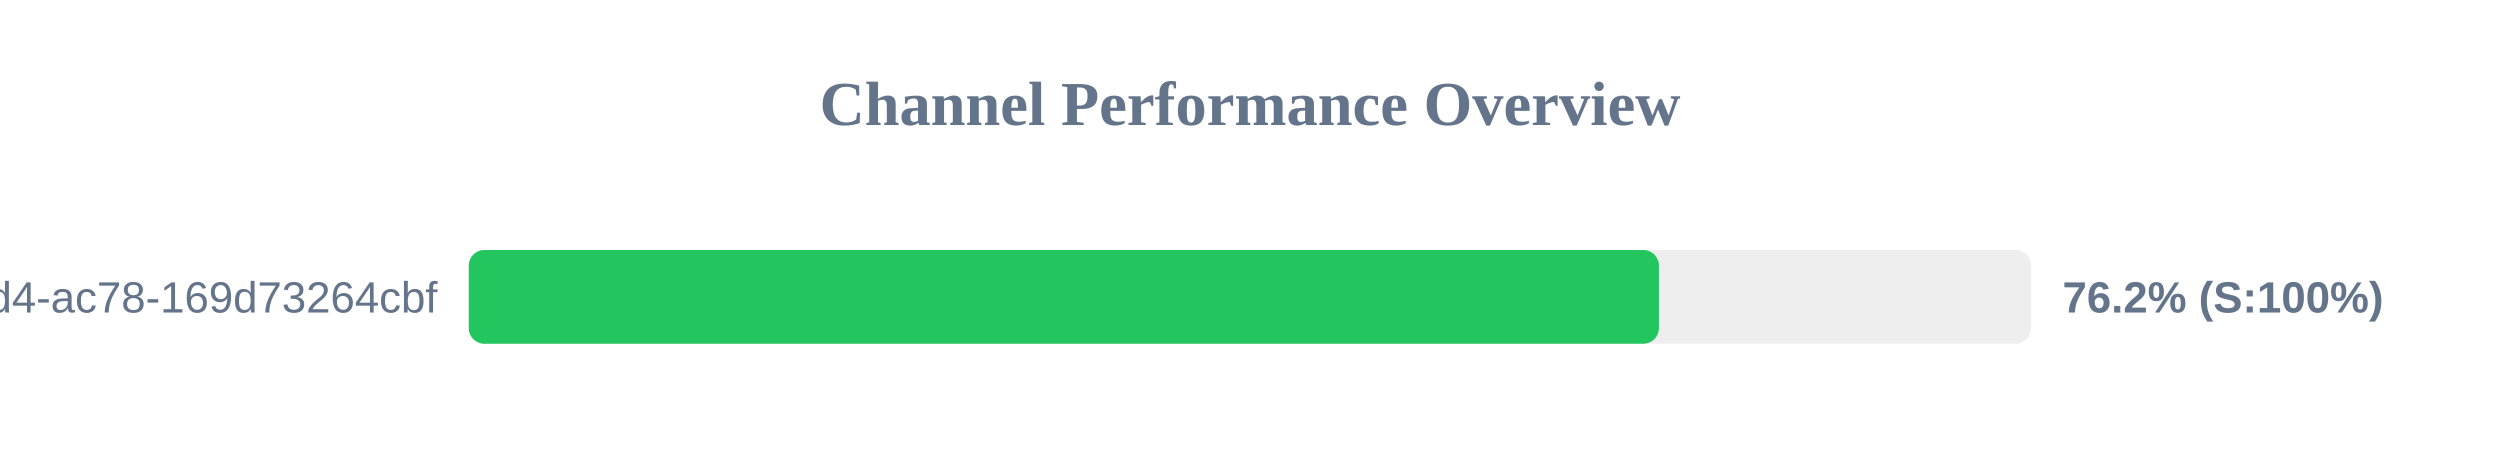
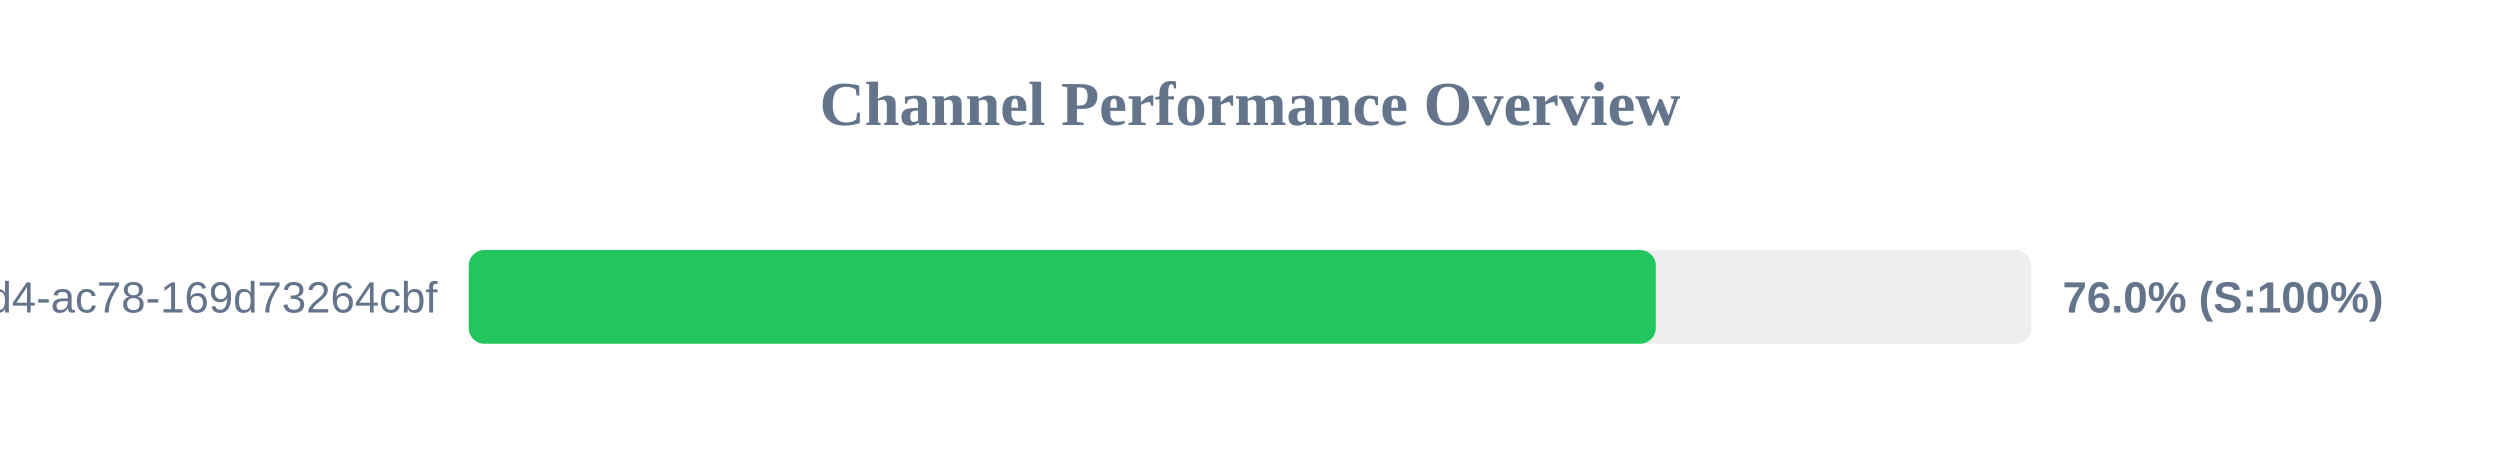
<svg xmlns="http://www.w3.org/2000/svg" width="800" height="150" version="1.1">
  <style>
        .row { font: 14px Arial; fill: #64748b; }
        .score { font: bold 14px Arial; fill: #64748b; }
    </style>
  <text x="400" y="40" text-anchor="middle" font-size="20px" font-weight="bold" fill="#64748b">Channel Performance Overview</text>
  <rect x="150" y="80" width="500" height="30" fill="#eee" rx="5" />
-   <rect x="150" y="80" width="380.85" height="30" fill="#22c55e" rx="5" />
+   <rect x="150" y="80" width="379.85" height="30" fill="#22c55e" rx="5" />
  <text x="140" y="100" text-anchor="end" class="row">?uuid=48c2c901-72e6-46d4-ac78-169d73264cbf</text>
-   <text x="660" y="100" text-anchor="start" class="score">76.2% (S:100%)</text>
+   <text x="660" y="100" text-anchor="start" class="score">76.0% (S:100%)</text>
</svg>
